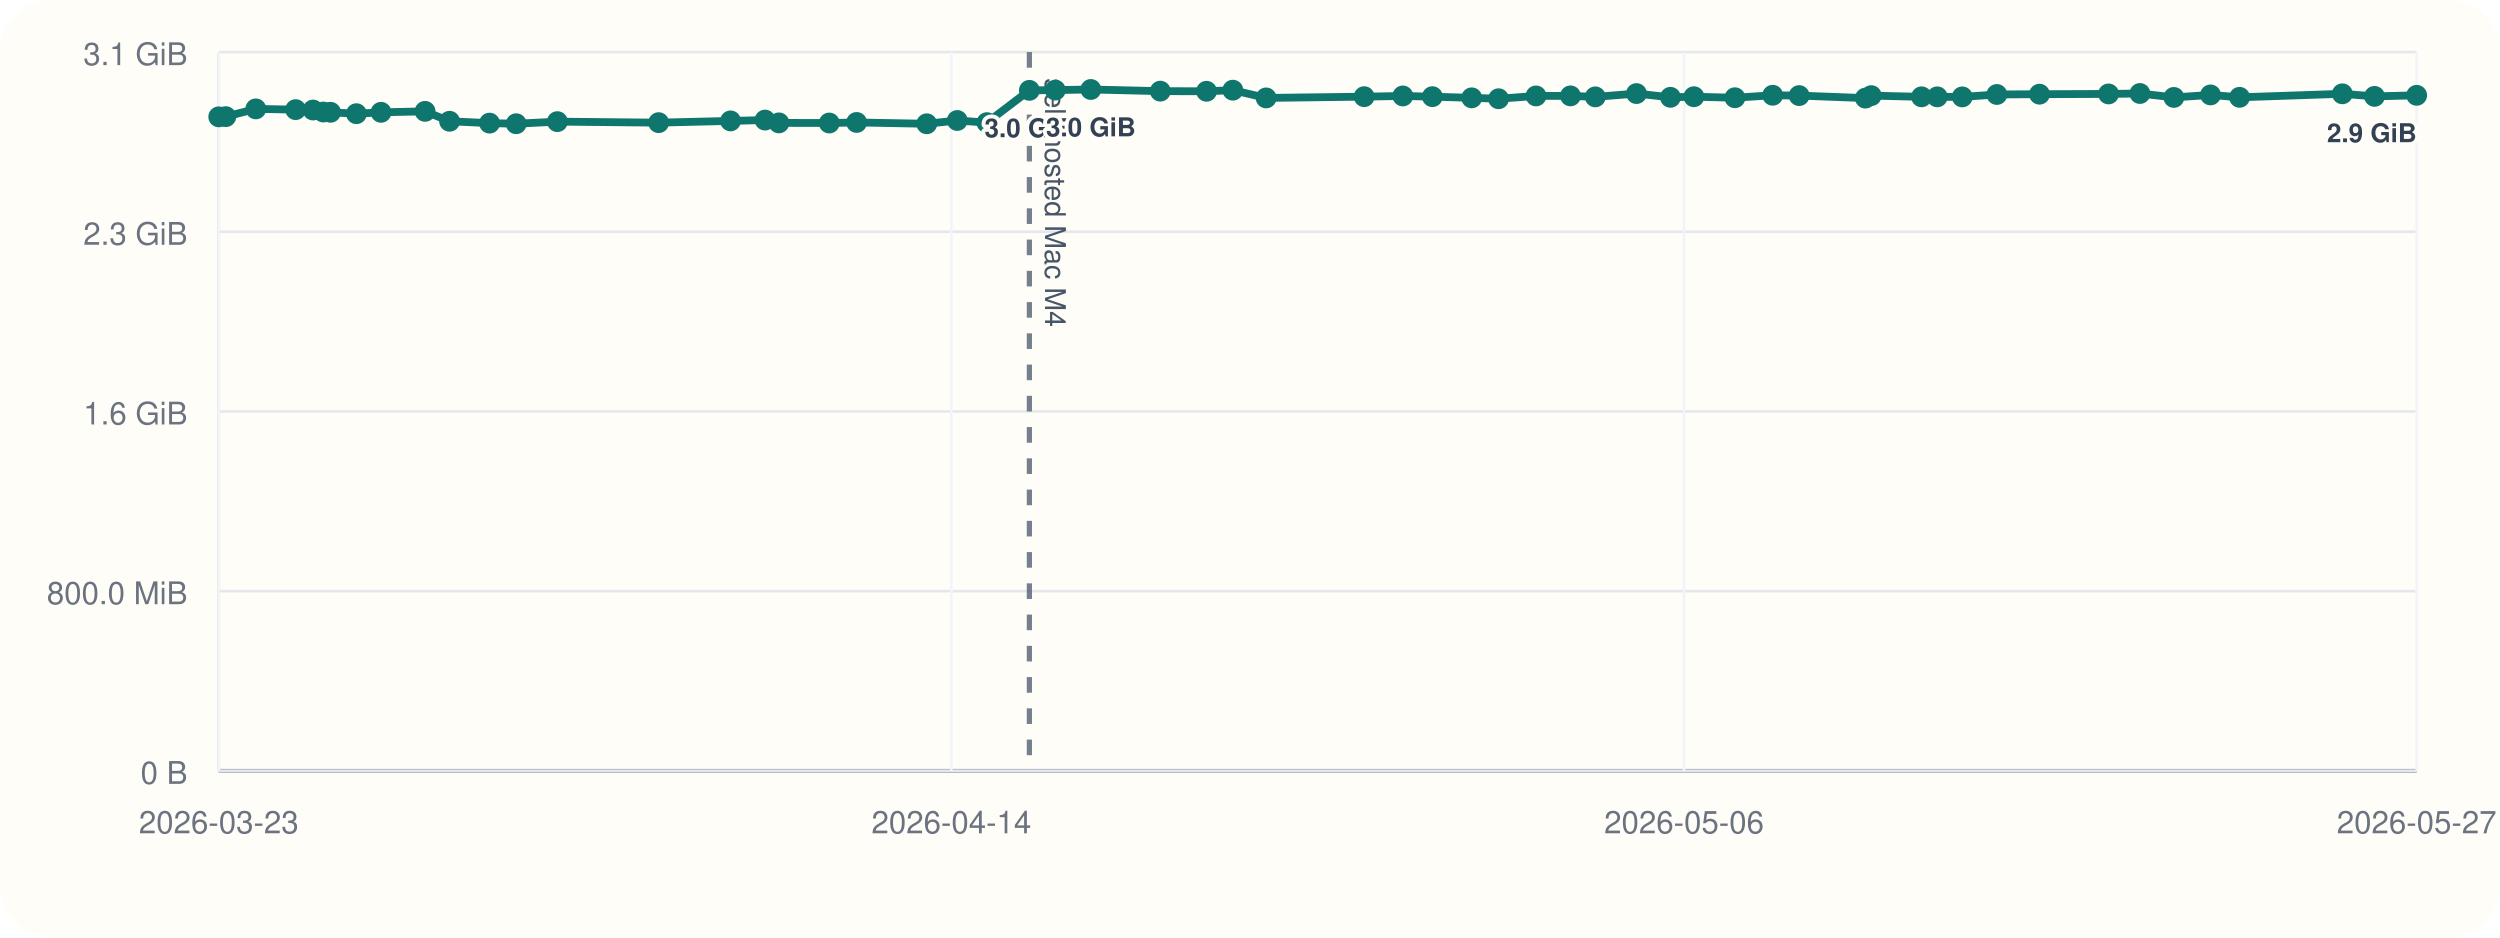
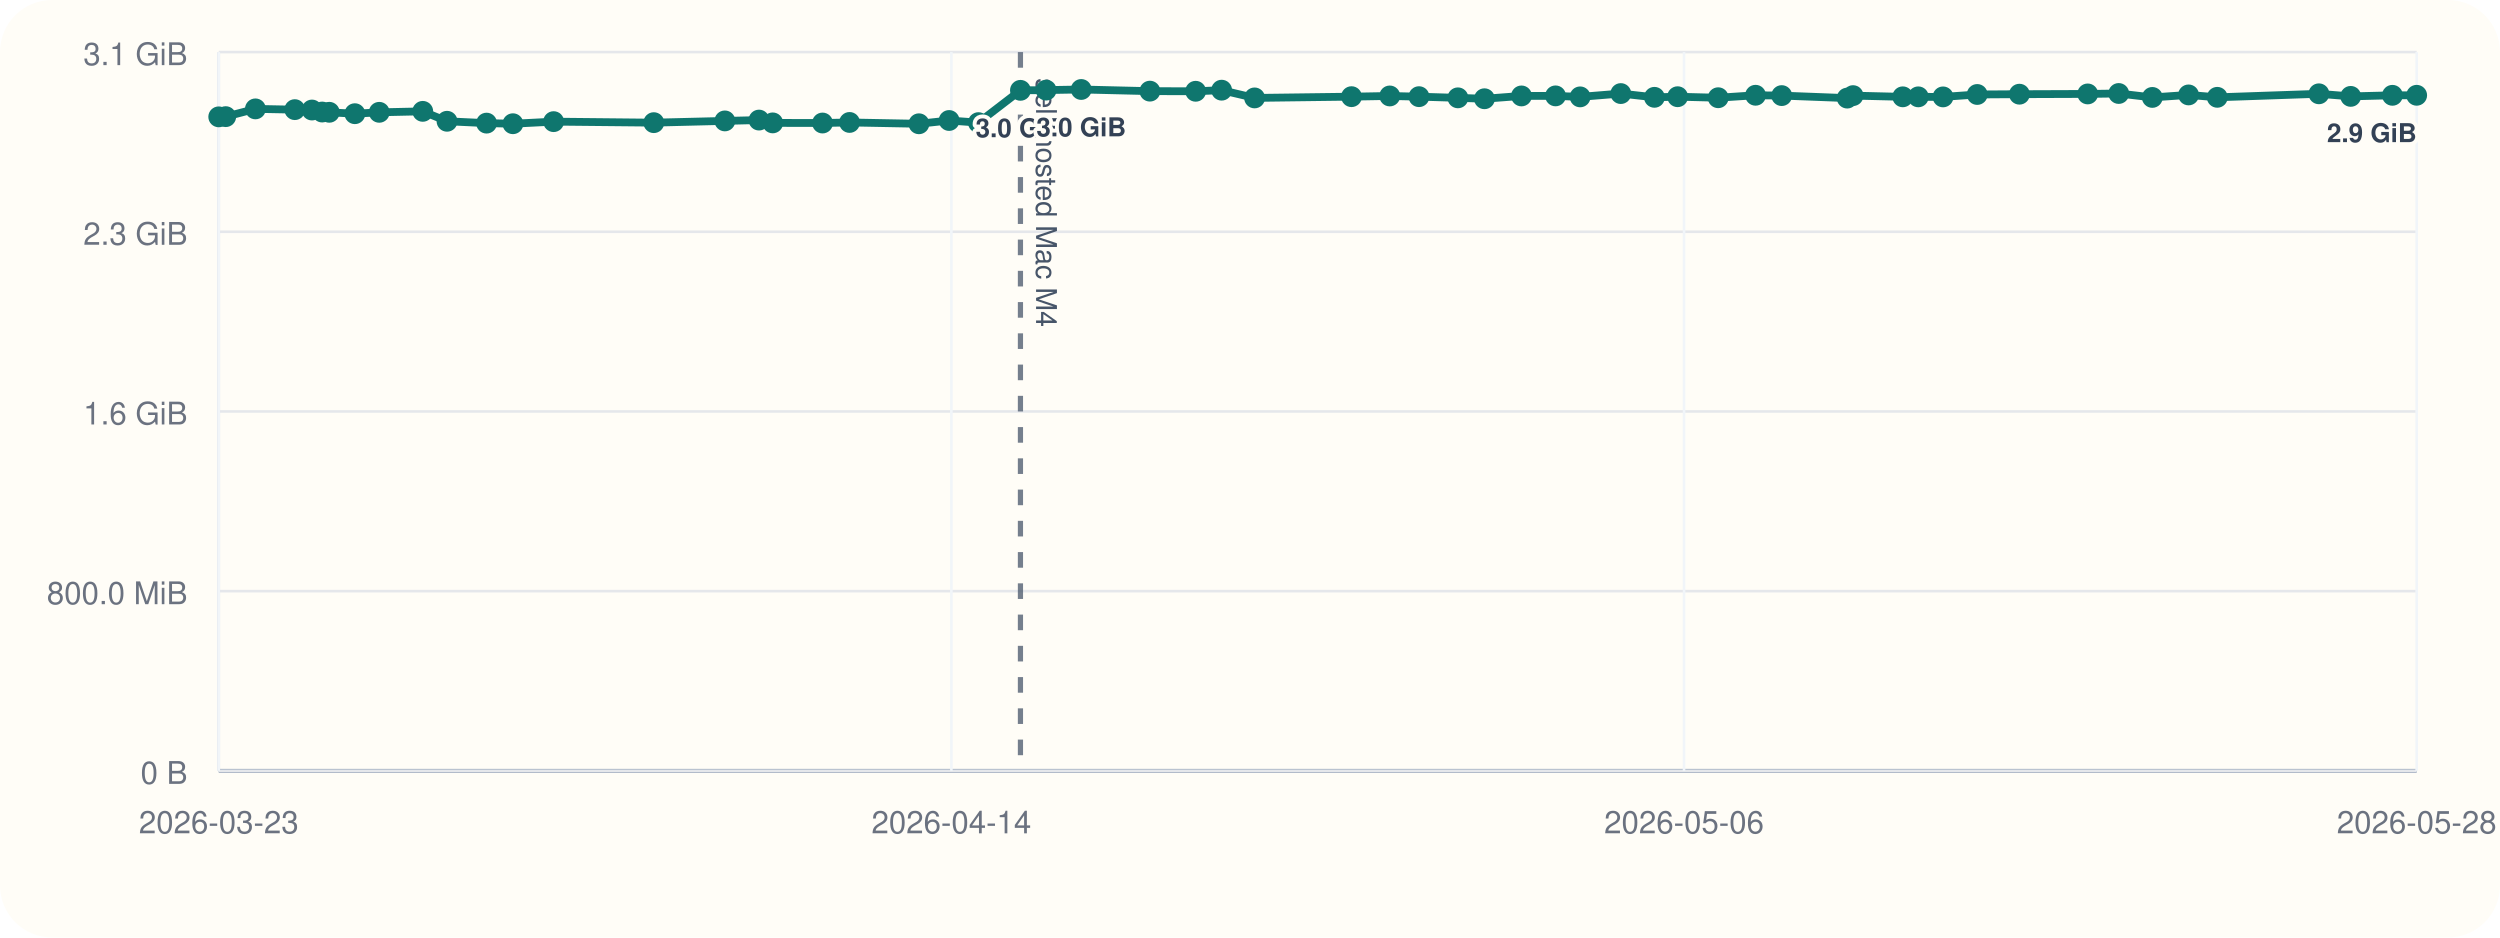
<svg xmlns="http://www.w3.org/2000/svg" viewBox="0 0 960 360">
  <rect width="960" height="360" rx="20" fill="#fffdf7" />
  <line x1="84" y1="296" x2="928" y2="296" stroke="#cbd5e1" stroke-width="1" />
  <line x1="84" y1="20" x2="84" y2="296" stroke="#cbd5e1" stroke-width="1" />
  <line x1="84" y1="296.00" x2="928" y2="296.00" stroke="#94a3b8" stroke-width="1.5" />
  <line x1="84" y1="296.00" x2="928" y2="296.00" stroke="#e5e7eb" stroke-width="1" />
  <text x="72" y="301.00" text-anchor="end" font-size="12" font-family="Helvetica, Arial, sans-serif" fill="#6b7280">0 B</text>
  <line x1="84" y1="227.00" x2="928" y2="227.00" stroke="#e5e7eb" stroke-width="1" />
  <text x="72" y="232.00" text-anchor="end" font-size="12" font-family="Helvetica, Arial, sans-serif" fill="#6b7280">800.0 MiB</text>
  <line x1="84" y1="158.00" x2="928" y2="158.00" stroke="#e5e7eb" stroke-width="1" />
  <text x="72" y="163.00" text-anchor="end" font-size="12" font-family="Helvetica, Arial, sans-serif" fill="#6b7280">1.6 GiB</text>
  <line x1="84" y1="89.00" x2="928" y2="89.00" stroke="#e5e7eb" stroke-width="1" />
  <text x="72" y="94.00" text-anchor="end" font-size="12" font-family="Helvetica, Arial, sans-serif" fill="#6b7280">2.3 GiB</text>
  <line x1="84" y1="20.00" x2="928" y2="20.00" stroke="#e5e7eb" stroke-width="1" />
  <text x="72" y="25.00" text-anchor="end" font-size="12" font-family="Helvetica, Arial, sans-serif" fill="#6b7280">3.1 GiB</text>
  <line x1="84.00" y1="20" x2="84.00" y2="296" stroke="#f1f5f9" stroke-width="1" />
  <text x="84.00" y="320" text-anchor="middle" font-size="12" font-family="Helvetica, Arial, sans-serif" fill="#6b7280">2026-03-23</text>
  <line x1="365.33" y1="20" x2="365.33" y2="296" stroke="#f1f5f9" stroke-width="1" />
  <text x="365.33" y="320" text-anchor="middle" font-size="12" font-family="Helvetica, Arial, sans-serif" fill="#6b7280">2026-04-14</text>
  <line x1="646.67" y1="20" x2="646.67" y2="296" stroke="#f1f5f9" stroke-width="1" />
  <text x="646.67" y="320" text-anchor="middle" font-size="12" font-family="Helvetica, Arial, sans-serif" fill="#6b7280">2026-05-06</text>
  <line x1="928.00" y1="20" x2="928.00" y2="296" stroke="#f1f5f9" stroke-width="1" />
-   <text x="928.00" y="320" text-anchor="middle" font-size="12" font-family="Helvetica, Arial, sans-serif" fill="#6b7280">2026-05-27</text>
-   <line x1="395.28" y1="20" x2="395.28" y2="296" stroke="#475569" stroke-width="2" stroke-dasharray="6 6" opacity="0.75" />
-   <text x="401.28" y="30" transform="rotate(90 401.28 30)" font-size="11" font-family="Helvetica, Arial, sans-serif" fill="#475569">self-hosted Mac M4</text>
-   <polyline fill="none" stroke="#0f766e" stroke-width="3" points="84.00,44.87 86.71,44.79 98.23,41.81 113.53,42.10 120.20,42.25 124.16,43.02 126.92,43.12 136.86,43.66 146.31,43.13 163.22,42.76 172.64,46.57 187.99,47.28 198.22,47.51 214.03,46.71 252.92,47.10 280.52,46.43 293.77,46.11 299.10,47.19 318.44,47.24 328.94,47.02 355.87,47.53 367.59,46.27 378.97,47.09 395.28,34.69 405.25,34.60 418.88,34.36 445.55,35.00 463.31,35.05 473.41,34.63 486.19,37.60 523.84,37.12 538.68,36.85 550.03,37.12 565.14,37.57 575.45,37.92 589.83,36.84 603.06,36.82 612.60,37.20 628.40,35.93 641.45,37.37 650.46,37.14 666.21,37.53 680.71,36.58 690.87,36.71 716.31,37.67 718.56,36.72 737.88,37.18 743.90,37.19 753.51,37.21 766.79,36.28 783.17,36.17 809.68,36.07 821.73,35.90 834.77,37.41 848.84,36.45 859.99,37.37 899.46,36.02 911.81,37.01 928.00,36.60" />
+   <text x="928.00" y="320" text-anchor="middle" font-size="12" font-family="Helvetica, Arial, sans-serif" fill="#6b7280">2026-05-28</text>
+   <line x1="391.85" y1="20" x2="391.85" y2="296" stroke="#475569" stroke-width="2" stroke-dasharray="6 6" opacity="0.75" />
+   <text x="397.85" y="30" transform="rotate(90 397.85 30)" font-size="11" font-family="Helvetica, Arial, sans-serif" fill="#475569">self-hosted Mac M4</text>
+   <polyline fill="none" stroke="#0f766e" stroke-width="3" points="84.00,44.87 86.68,44.79 98.08,41.81 113.21,42.10 119.80,42.25 123.71,43.02 126.44,43.12 136.27,43.66 145.63,43.13 162.34,42.76 171.66,46.57 186.84,47.28 196.96,47.51 212.59,46.71 251.06,47.10 278.35,46.43 291.46,46.11 296.72,47.19 315.85,47.24 326.23,47.02 352.87,47.53 364.46,46.27 375.71,47.09 391.85,34.69 401.71,34.60 415.19,34.36 441.56,35.00 459.13,35.05 469.11,34.63 481.76,37.60 518.98,37.12 533.67,36.85 544.89,37.12 559.84,37.57 570.03,37.92 584.25,36.84 597.33,36.82 606.77,37.20 622.39,35.93 635.30,37.37 644.21,37.14 659.79,37.53 674.13,36.58 684.18,36.71 709.33,37.67 711.56,36.72 730.67,37.18 736.62,37.19 746.13,37.21 759.25,36.28 775.46,36.17 801.68,36.07 813.59,35.90 826.49,37.41 840.41,36.45 851.43,37.37 890.46,36.02 902.67,37.01 918.69,36.60 928.00,36.59" />
  <circle cx="84.00" cy="44.87" r="4" fill="#0f766e" />
-   <circle cx="86.71" cy="44.79" r="4" fill="#0f766e" />
-   <circle cx="98.23" cy="41.81" r="4" fill="#0f766e" />
-   <circle cx="113.53" cy="42.10" r="4" fill="#0f766e" />
-   <circle cx="120.20" cy="42.25" r="4" fill="#0f766e" />
-   <circle cx="124.16" cy="43.02" r="4" fill="#0f766e" />
-   <circle cx="126.92" cy="43.12" r="4" fill="#0f766e" />
-   <circle cx="136.86" cy="43.66" r="4" fill="#0f766e" />
-   <circle cx="146.31" cy="43.13" r="4" fill="#0f766e" />
-   <circle cx="163.22" cy="42.76" r="4" fill="#0f766e" />
-   <circle cx="172.64" cy="46.57" r="4" fill="#0f766e" />
-   <circle cx="187.99" cy="47.28" r="4" fill="#0f766e" />
-   <circle cx="198.22" cy="47.51" r="4" fill="#0f766e" />
-   <circle cx="214.03" cy="46.71" r="4" fill="#0f766e" />
-   <circle cx="252.92" cy="47.10" r="4" fill="#0f766e" />
-   <circle cx="280.52" cy="46.43" r="4" fill="#0f766e" />
-   <circle cx="293.77" cy="46.11" r="4" fill="#0f766e" />
-   <circle cx="299.10" cy="47.19" r="4" fill="#0f766e" />
-   <circle cx="318.44" cy="47.24" r="4" fill="#0f766e" />
-   <circle cx="328.94" cy="47.02" r="4" fill="#0f766e" />
-   <circle cx="355.87" cy="47.53" r="4" fill="#0f766e" />
-   <circle cx="367.59" cy="46.27" r="4" fill="#0f766e" />
-   <circle cx="378.97" cy="47.09" r="4" fill="#0f766e" />
-   <circle cx="395.28" cy="34.69" r="4" fill="#0f766e" />
-   <text x="395.28" y="52.69" text-anchor="middle" font-size="10" font-family="Helvetica, Arial, sans-serif" font-weight="600" paint-order="stroke" stroke="#fffdf7" stroke-width="3" stroke-linejoin="round" fill="#334155">3.0 GiB</text>
-   <circle cx="405.25" cy="34.60" r="4" fill="#0f766e" />
-   <circle cx="418.88" cy="34.36" r="4" fill="#0f766e" />
-   <text x="418.88" y="52.36" text-anchor="middle" font-size="10" font-family="Helvetica, Arial, sans-serif" font-weight="600" paint-order="stroke" stroke="#fffdf7" stroke-width="3" stroke-linejoin="round" fill="#334155">3.0 GiB</text>
-   <circle cx="445.55" cy="35.00" r="4" fill="#0f766e" />
-   <circle cx="463.31" cy="35.05" r="4" fill="#0f766e" />
-   <circle cx="473.41" cy="34.63" r="4" fill="#0f766e" />
-   <circle cx="486.19" cy="37.60" r="4" fill="#0f766e" />
-   <circle cx="523.84" cy="37.12" r="4" fill="#0f766e" />
-   <circle cx="538.68" cy="36.85" r="4" fill="#0f766e" />
-   <circle cx="550.03" cy="37.12" r="4" fill="#0f766e" />
-   <circle cx="565.14" cy="37.57" r="4" fill="#0f766e" />
-   <circle cx="575.45" cy="37.92" r="4" fill="#0f766e" />
-   <circle cx="589.83" cy="36.84" r="4" fill="#0f766e" />
-   <circle cx="603.06" cy="36.82" r="4" fill="#0f766e" />
-   <circle cx="612.60" cy="37.20" r="4" fill="#0f766e" />
-   <circle cx="628.40" cy="35.93" r="4" fill="#0f766e" />
-   <circle cx="641.45" cy="37.37" r="4" fill="#0f766e" />
-   <circle cx="650.46" cy="37.14" r="4" fill="#0f766e" />
-   <circle cx="666.21" cy="37.53" r="4" fill="#0f766e" />
-   <circle cx="680.71" cy="36.58" r="4" fill="#0f766e" />
-   <circle cx="690.87" cy="36.71" r="4" fill="#0f766e" />
-   <circle cx="716.31" cy="37.67" r="4" fill="#0f766e" />
-   <circle cx="718.56" cy="36.72" r="4" fill="#0f766e" />
-   <circle cx="737.88" cy="37.18" r="4" fill="#0f766e" />
-   <circle cx="743.90" cy="37.19" r="4" fill="#0f766e" />
-   <circle cx="753.51" cy="37.21" r="4" fill="#0f766e" />
-   <circle cx="766.79" cy="36.28" r="4" fill="#0f766e" />
-   <circle cx="783.17" cy="36.17" r="4" fill="#0f766e" />
-   <circle cx="809.68" cy="36.07" r="4" fill="#0f766e" />
-   <circle cx="821.73" cy="35.90" r="4" fill="#0f766e" />
-   <circle cx="834.77" cy="37.41" r="4" fill="#0f766e" />
-   <circle cx="848.84" cy="36.45" r="4" fill="#0f766e" />
-   <circle cx="859.99" cy="37.37" r="4" fill="#0f766e" />
-   <circle cx="899.46" cy="36.02" r="4" fill="#0f766e" />
-   <circle cx="911.81" cy="37.01" r="4" fill="#0f766e" />
-   <circle cx="928.00" cy="36.60" r="4" fill="#0f766e" />
-   <text x="928.00" y="54.60" text-anchor="end" font-size="10" font-family="Helvetica, Arial, sans-serif" font-weight="600" paint-order="stroke" stroke="#fffdf7" stroke-width="3" stroke-linejoin="round" fill="#334155">2.9 GiB</text>
+   <circle cx="86.68" cy="44.79" r="4" fill="#0f766e" />
+   <circle cx="98.08" cy="41.81" r="4" fill="#0f766e" />
+   <circle cx="113.21" cy="42.10" r="4" fill="#0f766e" />
+   <circle cx="119.80" cy="42.25" r="4" fill="#0f766e" />
+   <circle cx="123.71" cy="43.02" r="4" fill="#0f766e" />
+   <circle cx="126.44" cy="43.12" r="4" fill="#0f766e" />
+   <circle cx="136.27" cy="43.66" r="4" fill="#0f766e" />
+   <circle cx="145.63" cy="43.13" r="4" fill="#0f766e" />
+   <circle cx="162.34" cy="42.76" r="4" fill="#0f766e" />
+   <circle cx="171.66" cy="46.57" r="4" fill="#0f766e" />
+   <circle cx="186.84" cy="47.28" r="4" fill="#0f766e" />
+   <circle cx="196.96" cy="47.51" r="4" fill="#0f766e" />
+   <circle cx="212.59" cy="46.71" r="4" fill="#0f766e" />
+   <circle cx="251.06" cy="47.10" r="4" fill="#0f766e" />
+   <circle cx="278.35" cy="46.43" r="4" fill="#0f766e" />
+   <circle cx="291.46" cy="46.11" r="4" fill="#0f766e" />
+   <circle cx="296.72" cy="47.19" r="4" fill="#0f766e" />
+   <circle cx="315.85" cy="47.24" r="4" fill="#0f766e" />
+   <circle cx="326.23" cy="47.02" r="4" fill="#0f766e" />
+   <circle cx="352.87" cy="47.53" r="4" fill="#0f766e" />
+   <circle cx="364.46" cy="46.27" r="4" fill="#0f766e" />
+   <circle cx="375.71" cy="47.09" r="4" fill="#0f766e" />
+   <circle cx="391.85" cy="34.69" r="4" fill="#0f766e" />
+   <text x="391.85" y="52.69" text-anchor="middle" font-size="10" font-family="Helvetica, Arial, sans-serif" font-weight="600" paint-order="stroke" stroke="#fffdf7" stroke-width="3" stroke-linejoin="round" fill="#334155">3.0 GiB</text>
+   <circle cx="401.71" cy="34.60" r="4" fill="#0f766e" />
+   <circle cx="415.19" cy="34.36" r="4" fill="#0f766e" />
+   <text x="415.19" y="52.36" text-anchor="middle" font-size="10" font-family="Helvetica, Arial, sans-serif" font-weight="600" paint-order="stroke" stroke="#fffdf7" stroke-width="3" stroke-linejoin="round" fill="#334155">3.0 GiB</text>
+   <circle cx="441.56" cy="35.00" r="4" fill="#0f766e" />
+   <circle cx="459.13" cy="35.05" r="4" fill="#0f766e" />
+   <circle cx="469.11" cy="34.63" r="4" fill="#0f766e" />
+   <circle cx="481.76" cy="37.60" r="4" fill="#0f766e" />
+   <circle cx="518.98" cy="37.12" r="4" fill="#0f766e" />
+   <circle cx="533.67" cy="36.85" r="4" fill="#0f766e" />
+   <circle cx="544.89" cy="37.12" r="4" fill="#0f766e" />
+   <circle cx="559.84" cy="37.57" r="4" fill="#0f766e" />
+   <circle cx="570.03" cy="37.92" r="4" fill="#0f766e" />
+   <circle cx="584.25" cy="36.84" r="4" fill="#0f766e" />
+   <circle cx="597.33" cy="36.82" r="4" fill="#0f766e" />
+   <circle cx="606.77" cy="37.20" r="4" fill="#0f766e" />
+   <circle cx="622.39" cy="35.93" r="4" fill="#0f766e" />
+   <circle cx="635.30" cy="37.37" r="4" fill="#0f766e" />
+   <circle cx="644.21" cy="37.14" r="4" fill="#0f766e" />
+   <circle cx="659.79" cy="37.53" r="4" fill="#0f766e" />
+   <circle cx="674.13" cy="36.58" r="4" fill="#0f766e" />
+   <circle cx="684.18" cy="36.71" r="4" fill="#0f766e" />
+   <circle cx="709.33" cy="37.67" r="4" fill="#0f766e" />
+   <circle cx="711.56" cy="36.72" r="4" fill="#0f766e" />
+   <circle cx="730.67" cy="37.18" r="4" fill="#0f766e" />
+   <circle cx="736.62" cy="37.19" r="4" fill="#0f766e" />
+   <circle cx="746.13" cy="37.21" r="4" fill="#0f766e" />
+   <circle cx="759.25" cy="36.28" r="4" fill="#0f766e" />
+   <circle cx="775.46" cy="36.17" r="4" fill="#0f766e" />
+   <circle cx="801.68" cy="36.07" r="4" fill="#0f766e" />
+   <circle cx="813.59" cy="35.90" r="4" fill="#0f766e" />
+   <circle cx="826.49" cy="37.41" r="4" fill="#0f766e" />
+   <circle cx="840.41" cy="36.45" r="4" fill="#0f766e" />
+   <circle cx="851.43" cy="37.37" r="4" fill="#0f766e" />
+   <circle cx="890.46" cy="36.02" r="4" fill="#0f766e" />
+   <circle cx="902.67" cy="37.01" r="4" fill="#0f766e" />
+   <circle cx="918.69" cy="36.60" r="4" fill="#0f766e" />
+   <circle cx="928.00" cy="36.59" r="4" fill="#0f766e" />
+   <text x="928.00" y="54.59" text-anchor="end" font-size="10" font-family="Helvetica, Arial, sans-serif" font-weight="600" paint-order="stroke" stroke="#fffdf7" stroke-width="3" stroke-linejoin="round" fill="#334155">2.9 GiB</text>
</svg>
